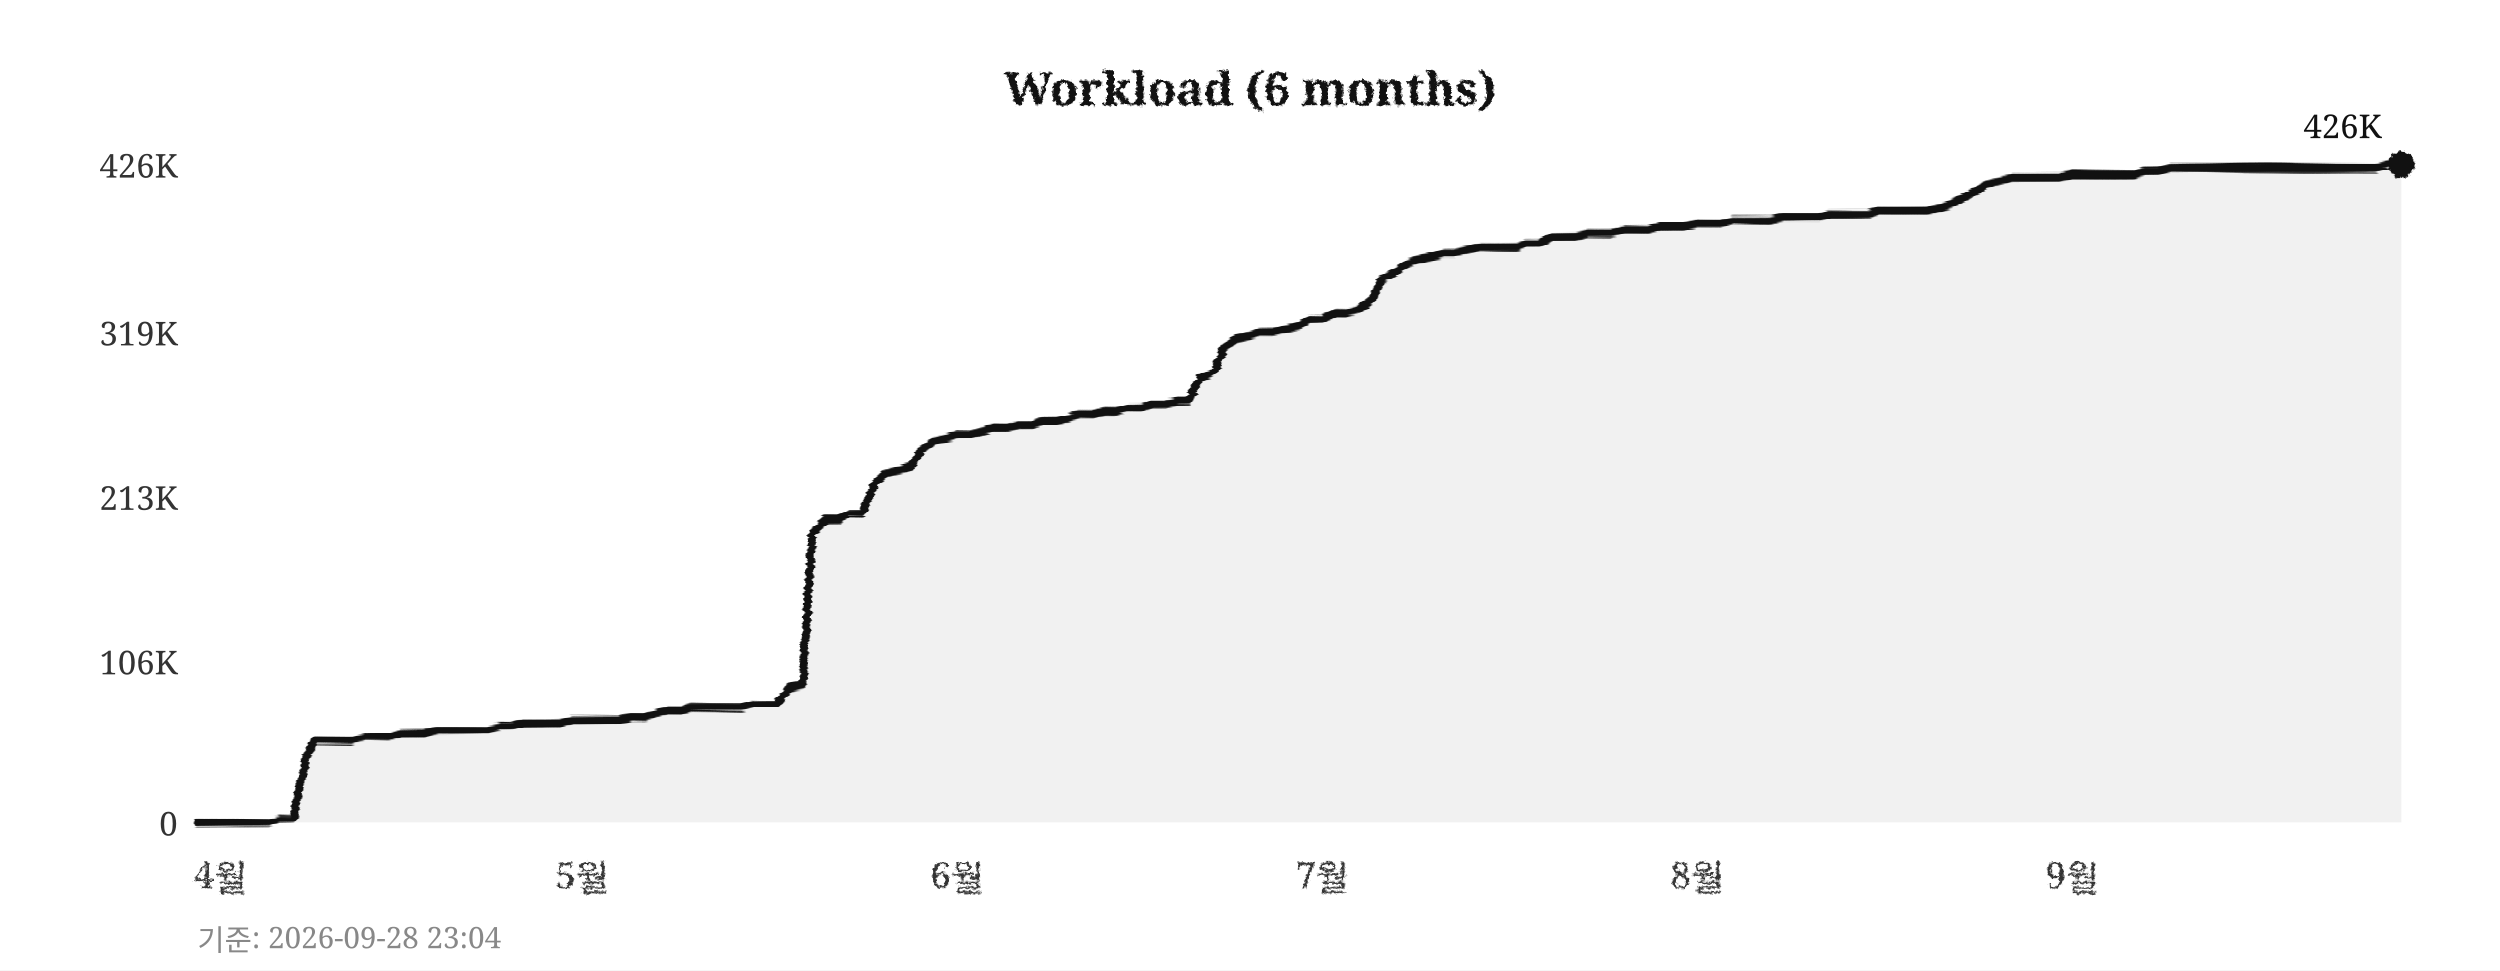
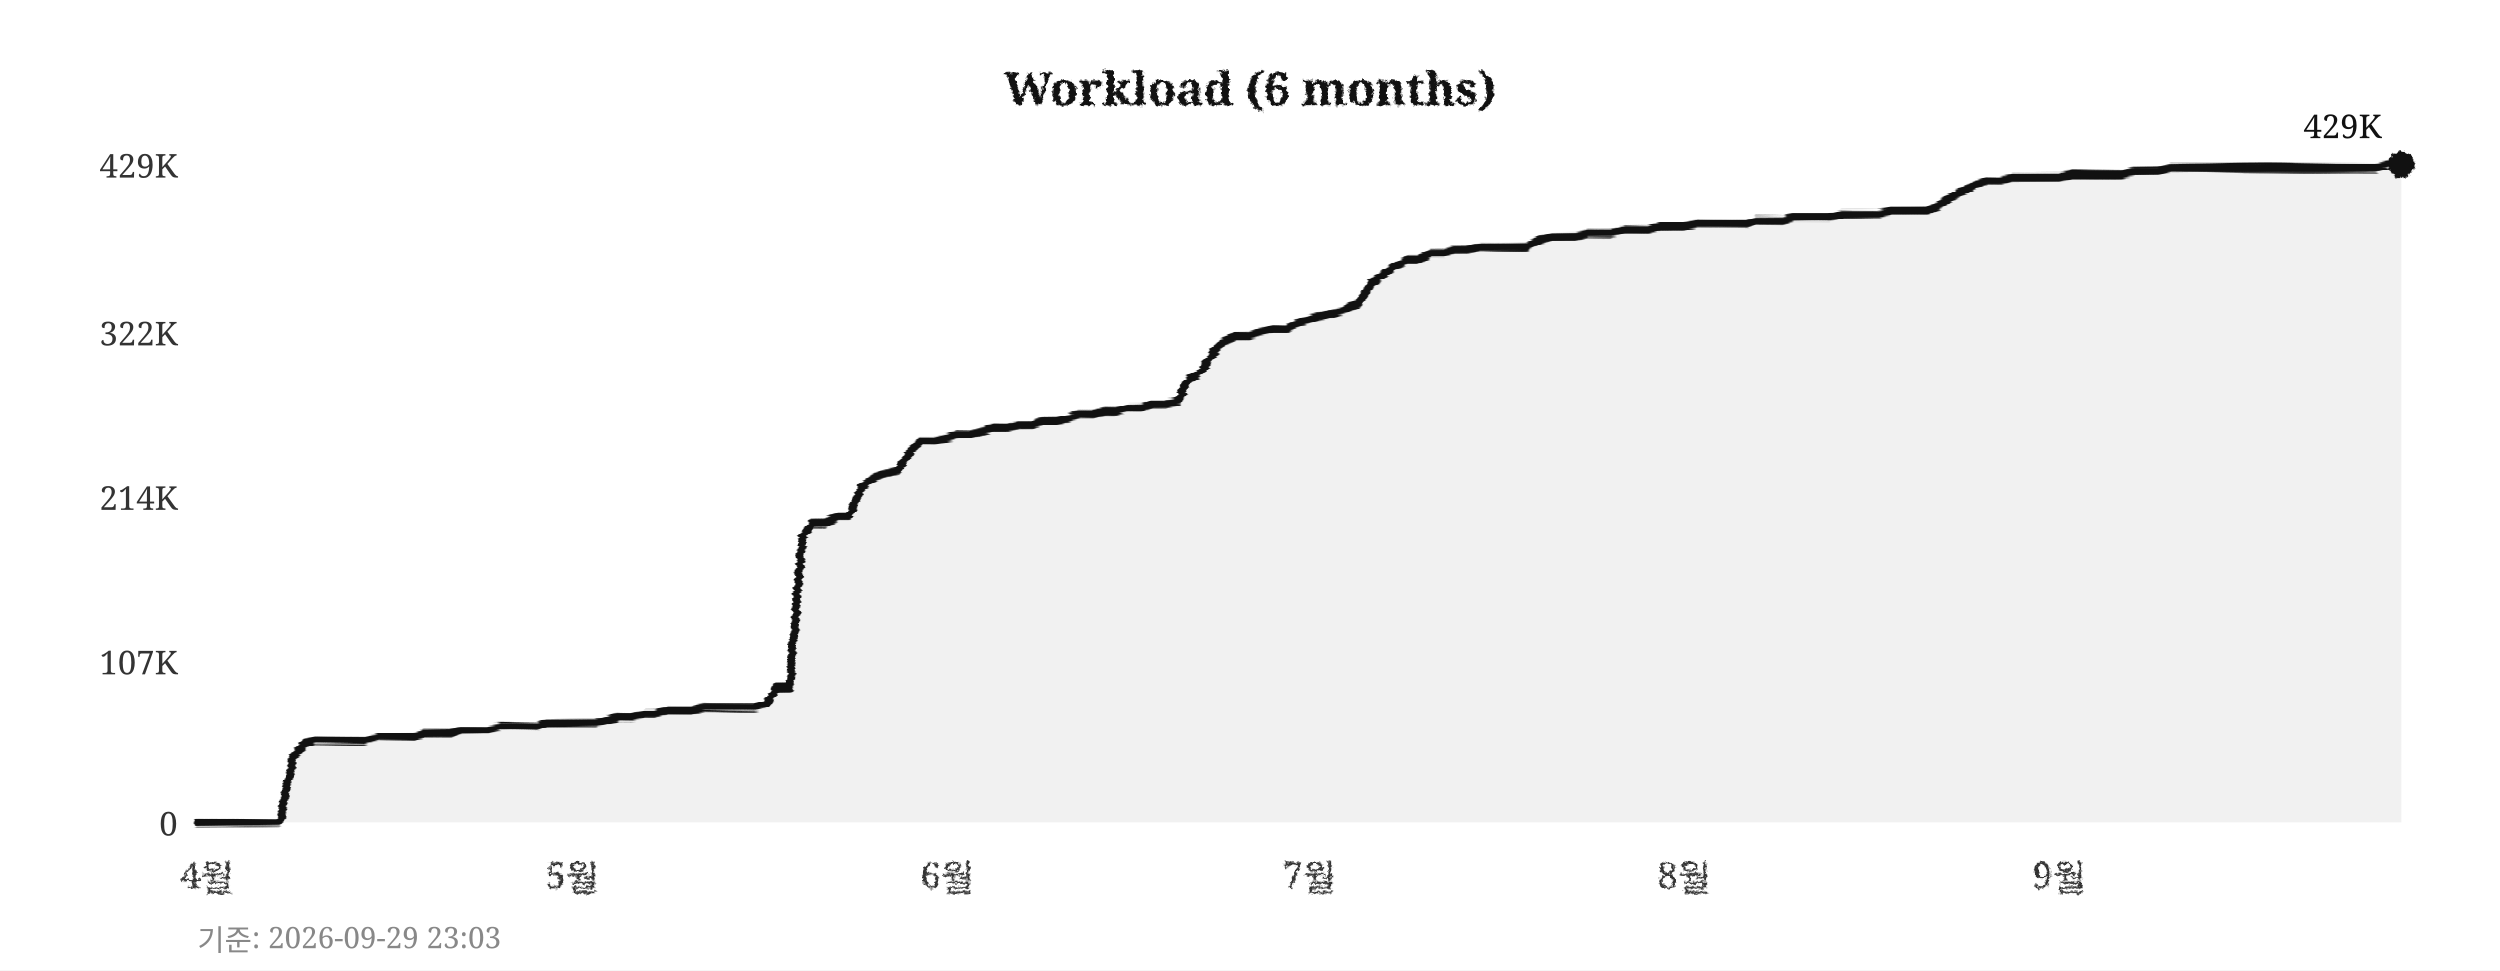
<svg xmlns="http://www.w3.org/2000/svg" width="760" height="295">
  <defs>
    <filter id="pencil" x="-5%" y="-5%" width="110%" height="110%">
      <feTurbulence type="fractalNoise" baseFrequency="0.9" numOctaves="4" seed="5" result="noise" />
      <feDisplacementMap in="SourceGraphic" in2="noise" scale="1.6" xChannelSelector="R" yChannelSelector="G" />
    </filter>
    <filter id="pline" x="-2%" y="-30%" width="104%" height="160%">
      <feTurbulence type="fractalNoise" baseFrequency="0.015 0.9" numOctaves="3" seed="11" result="noise" />
      <feDisplacementMap in="SourceGraphic" in2="noise" scale="1.8" xChannelSelector="R" yChannelSelector="G" />
    </filter>
    <filter id="rough" x="-5%" y="-5%" width="110%" height="110%">
      <feTurbulence type="turbulence" baseFrequency="0.05" numOctaves="2" seed="2" result="noise" />
      <feDisplacementMap in="SourceGraphic" in2="noise" scale="2" xChannelSelector="R" yChannelSelector="G" />
    </filter>
  </defs>
  <rect width="760" height="295" fill="#ffffff" />
  <text x="380" y="32" text-anchor="middle" font-size="14" font-weight="bold" font-family="Georgia,serif" fill="#111111" filter="url(#pencil)">Workload (6 months)</text>
  <line x1="60" y1="250" x2="730" y2="250" stroke="#cccccc" stroke-width="0.7" stroke-dasharray="4,5" filter="url(#rough)" />
  <text x="54" y="254" text-anchor="end" font-size="10" font-family="Georgia,serif" fill="#333333">0</text>
  <line x1="60" y1="201" x2="730" y2="201" stroke="#cccccc" stroke-width="0.7" stroke-dasharray="4,5" filter="url(#rough)" />
-   <text x="54" y="205" text-anchor="end" font-size="10" font-family="Georgia,serif" fill="#333333">106K</text>
+   <text x="54" y="205" text-anchor="end" font-size="10" font-family="Georgia,serif" fill="#333333">107K</text>
  <line x1="60" y1="151" x2="730" y2="151" stroke="#cccccc" stroke-width="0.7" stroke-dasharray="4,5" filter="url(#rough)" />
-   <text x="54" y="155" text-anchor="end" font-size="10" font-family="Georgia,serif" fill="#333333">213K</text>
+   <text x="54" y="155" text-anchor="end" font-size="10" font-family="Georgia,serif" fill="#333333">214K</text>
  <line x1="60" y1="101" x2="730" y2="101" stroke="#cccccc" stroke-width="0.7" stroke-dasharray="4,5" filter="url(#rough)" />
-   <text x="54" y="105" text-anchor="end" font-size="10" font-family="Georgia,serif" fill="#333333">319K</text>
+   <text x="54" y="105" text-anchor="end" font-size="10" font-family="Georgia,serif" fill="#333333">322K</text>
  <line x1="60" y1="50" x2="730" y2="50" stroke="#cccccc" stroke-width="0.7" stroke-dasharray="4,5" filter="url(#rough)" />
-   <text x="54" y="54" text-anchor="end" font-size="10" font-family="Georgia,serif" fill="#333333">426K</text>
-   <text x="67" y="270" text-anchor="middle" font-size="11" font-family="Georgia,serif" fill="#333333" filter="url(#pencil)">4월</text>
-   <text x="177" y="270" text-anchor="middle" font-size="11" font-family="Georgia,serif" fill="#333333" filter="url(#pencil)">5월</text>
-   <text x="291" y="270" text-anchor="middle" font-size="11" font-family="Georgia,serif" fill="#333333" filter="url(#pencil)">6월</text>
-   <text x="402" y="270" text-anchor="middle" font-size="11" font-family="Georgia,serif" fill="#333333" filter="url(#pencil)">7월</text>
-   <text x="516" y="270" text-anchor="middle" font-size="11" font-family="Georgia,serif" fill="#333333" filter="url(#pencil)">8월</text>
-   <text x="630" y="270" text-anchor="middle" font-size="11" font-family="Georgia,serif" fill="#333333" filter="url(#pencil)">9월</text>
+   <text x="54" y="54" text-anchor="end" font-size="10" font-family="Georgia,serif" fill="#333333">429K</text>
+   <text x="63" y="270" text-anchor="middle" font-size="11" font-family="Georgia,serif" fill="#333333" filter="url(#pencil)">4월</text>
+   <text x="174" y="270" text-anchor="middle" font-size="11" font-family="Georgia,serif" fill="#333333" filter="url(#pencil)">5월</text>
+   <text x="288" y="270" text-anchor="middle" font-size="11" font-family="Georgia,serif" fill="#333333" filter="url(#pencil)">6월</text>
+   <text x="398" y="270" text-anchor="middle" font-size="11" font-family="Georgia,serif" fill="#333333" filter="url(#pencil)">7월</text>
+   <text x="512" y="270" text-anchor="middle" font-size="11" font-family="Georgia,serif" fill="#333333" filter="url(#pencil)">8월</text>
+   <text x="626" y="270" text-anchor="middle" font-size="11" font-family="Georgia,serif" fill="#333333" filter="url(#pencil)">9월</text>
  <line x1="59" y1="42" x2="59" y2="256" stroke="#111111" stroke-width="2" filter="url(#pline)" />
  <line x1="52" y1="251" x2="738" y2="251" stroke="#111111" stroke-width="2" filter="url(#pline)" />
-   <polygon points="60,250 60,250 63,250 67,250 71,250 74,250 78,250 82,250 85,249 89,249 93,230 96,225 100,225 104,225 107,225 111,224 115,224 118,224 122,223 126,223 129,223 133,222 137,222 140,222 144,222 148,222 152,221 155,221 159,220 163,220 166,220 170,220 174,219 177,219 181,219 185,219 188,219 192,218 196,218 199,217 203,216 207,216 210,215 214,215 218,215 221,215 225,215 229,214 233,214 236,214 240,209 244,208 247,162 251,158 255,158 258,156 262,156 266,147 269,144 273,143 277,142 280,137 284,134 288,133 291,132 295,132 299,131 302,130 306,130 310,129 314,129 317,128 321,128 325,127 328,126 332,126 336,125 339,125 343,124 347,124 350,123 354,123 358,122 361,122 365,115 369,113 372,106 376,103 380,102 383,101 387,101 391,100 395,99 398,97 402,97 406,95 409,95 413,94 417,91 420,85 424,83 428,80 431,79 435,78 439,77 442,77 446,76 450,75 453,75 457,75 461,75 464,74 468,74 472,72 475,72 479,72 483,71 487,71 490,71 494,70 498,70 501,70 505,69 509,69 512,69 516,68 520,68 523,68 527,67 531,67 534,67 538,67 542,66 545,66 549,66 553,66 556,65 560,65 564,65 568,65 571,64 575,64 579,64 582,64 586,64 590,63 593,62 597,60 601,58 604,56 608,55 612,54 615,54 619,54 623,54 626,54 630,53 634,53 637,53 641,53 645,53 649,53 652,52 656,52 660,51 663,51 667,51 671,51 674,51 678,51 682,51 685,51 689,51 693,51 696,51 700,51 704,51 707,51 711,51 715,51 718,51 722,51 726,50 730,50 730,250" fill="#e8e8e8" opacity="0.6" />
-   <polyline points="60,250 63,250 67,250 71,250 74,250 78,250 82,250 85,249 89,249 93,230 96,225 100,225 104,225 107,225 111,224 115,224 118,224 122,223 126,223 129,223 133,222 137,222 140,222 144,222 148,222 152,221 155,221 159,220 163,220 166,220 170,220 174,219 177,219 181,219 185,219 188,219 192,218 196,218 199,217 203,216 207,216 210,215 214,215 218,215 221,215 225,215 229,214 233,214 236,214 240,209 244,208 247,162 251,158 255,158 258,156 262,156 266,147 269,144 273,143 277,142 280,137 284,134 288,133 291,132 295,132 299,131 302,130 306,130 310,129 314,129 317,128 321,128 325,127 328,126 332,126 336,125 339,125 343,124 347,124 350,123 354,123 358,122 361,122 365,115 369,113 372,106 376,103 380,102 383,101 387,101 391,100 395,99 398,97 402,97 406,95 409,95 413,94 417,91 420,85 424,83 428,80 431,79 435,78 439,77 442,77 446,76 450,75 453,75 457,75 461,75 464,74 468,74 472,72 475,72 479,72 483,71 487,71 490,71 494,70 498,70 501,70 505,69 509,69 512,69 516,68 520,68 523,68 527,67 531,67 534,67 538,67 542,66 545,66 549,66 553,66 556,65 560,65 564,65 568,65 571,64 575,64 579,64 582,64 586,64 590,63 593,62 597,60 601,58 604,56 608,55 612,54 615,54 619,54 623,54 626,54 630,53 634,53 637,53 641,53 645,53 649,53 652,52 656,52 660,51 663,51 667,51 671,51 674,51 678,51 682,51 685,51 689,51 693,51 696,51 700,51 704,51 707,51 711,51 715,51 718,51 722,51 726,50 730,50" fill="none" stroke="#111111" stroke-width="2.4" stroke-linejoin="round" stroke-linecap="round" filter="url(#pline)" />
+   <polygon points="60,250 60,250 63,250 67,250 71,250 74,250 78,250 82,250 85,250 89,230 93,226 96,225 100,225 104,225 107,225 111,225 115,224 118,224 122,224 126,224 129,223 133,223 137,223 140,222 144,222 148,222 152,221 155,221 159,221 163,221 166,220 170,220 174,220 177,220 181,220 185,219 188,218 192,218 196,217 199,217 203,216 207,216 210,216 214,215 218,215 221,215 225,215 229,215 233,214 236,209 240,209 244,163 247,159 251,159 255,157 258,157 262,148 266,145 269,144 273,143 277,137 280,134 284,134 288,133 291,132 295,132 299,131 302,130 306,130 310,129 314,129 317,128 321,128 325,127 328,126 332,126 336,125 339,125 343,124 347,124 350,123 354,123 358,122 361,116 365,113 369,107 372,104 376,102 380,102 383,101 387,100 391,100 395,98 398,97 402,96 406,95 409,94 413,92 417,86 420,84 424,81 428,79 431,79 435,77 439,77 442,76 446,76 450,75 453,75 457,75 461,75 464,75 468,73 472,72 475,72 479,72 483,71 487,71 490,71 494,70 498,70 501,70 505,69 509,69 512,69 516,68 520,68 523,68 527,68 531,68 534,67 538,67 542,67 545,66 549,66 553,66 556,66 560,65 564,65 568,65 571,65 575,64 579,64 582,64 586,64 590,62 593,60 597,58 601,56 604,55 608,55 612,54 615,54 619,54 623,54 626,54 630,53 634,53 637,53 641,53 645,53 649,52 652,52 656,52 660,51 663,51 667,51 671,51 674,51 678,51 682,51 685,51 689,51 693,51 696,51 700,51 704,51 707,51 711,51 715,51 718,51 722,51 726,50 730,50 730,250" fill="#e8e8e8" opacity="0.6" />
+   <polyline points="60,250 63,250 67,250 71,250 74,250 78,250 82,250 85,250 89,230 93,226 96,225 100,225 104,225 107,225 111,225 115,224 118,224 122,224 126,224 129,223 133,223 137,223 140,222 144,222 148,222 152,221 155,221 159,221 163,221 166,220 170,220 174,220 177,220 181,220 185,219 188,218 192,218 196,217 199,217 203,216 207,216 210,216 214,215 218,215 221,215 225,215 229,215 233,214 236,209 240,209 244,163 247,159 251,159 255,157 258,157 262,148 266,145 269,144 273,143 277,137 280,134 284,134 288,133 291,132 295,132 299,131 302,130 306,130 310,129 314,129 317,128 321,128 325,127 328,126 332,126 336,125 339,125 343,124 347,124 350,123 354,123 358,122 361,116 365,113 369,107 372,104 376,102 380,102 383,101 387,100 391,100 395,98 398,97 402,96 406,95 409,94 413,92 417,86 420,84 424,81 428,79 431,79 435,77 439,77 442,76 446,76 450,75 453,75 457,75 461,75 464,75 468,73 472,72 475,72 479,72 483,71 487,71 490,71 494,70 498,70 501,70 505,69 509,69 512,69 516,68 520,68 523,68 527,68 531,68 534,67 538,67 542,67 545,66 549,66 553,66 556,66 560,65 564,65 568,65 571,65 575,64 579,64 582,64 586,64 590,62 593,60 597,58 601,56 604,55 608,55 612,54 615,54 619,54 623,54 626,54 630,53 634,53 637,53 641,53 645,53 649,52 652,52 656,52 660,51 663,51 667,51 671,51 674,51 678,51 682,51 685,51 689,51 693,51 696,51 700,51 704,51 707,51 711,51 715,51 718,51 722,51 726,50 730,50" fill="none" stroke="#111111" stroke-width="2.4" stroke-linejoin="round" stroke-linecap="round" filter="url(#pline)" />
  <circle cx="730" cy="50" r="4" fill="#111111" filter="url(#pencil)" />
-   <text x="724" y="42" text-anchor="end" font-size="10" font-family="Georgia,serif" fill="#111111">426K</text>
-   <text x="60" y="289" font-size="9" font-family="Georgia,serif" fill="#888888">기준: 2026-09-28 23:04</text>
+   <text x="724" y="42" text-anchor="end" font-size="10" font-family="Georgia,serif" fill="#111111">429K</text>
+   <text x="60" y="289" font-size="9" font-family="Georgia,serif" fill="#888888">기준: 2026-09-29 23:03</text>
</svg>
